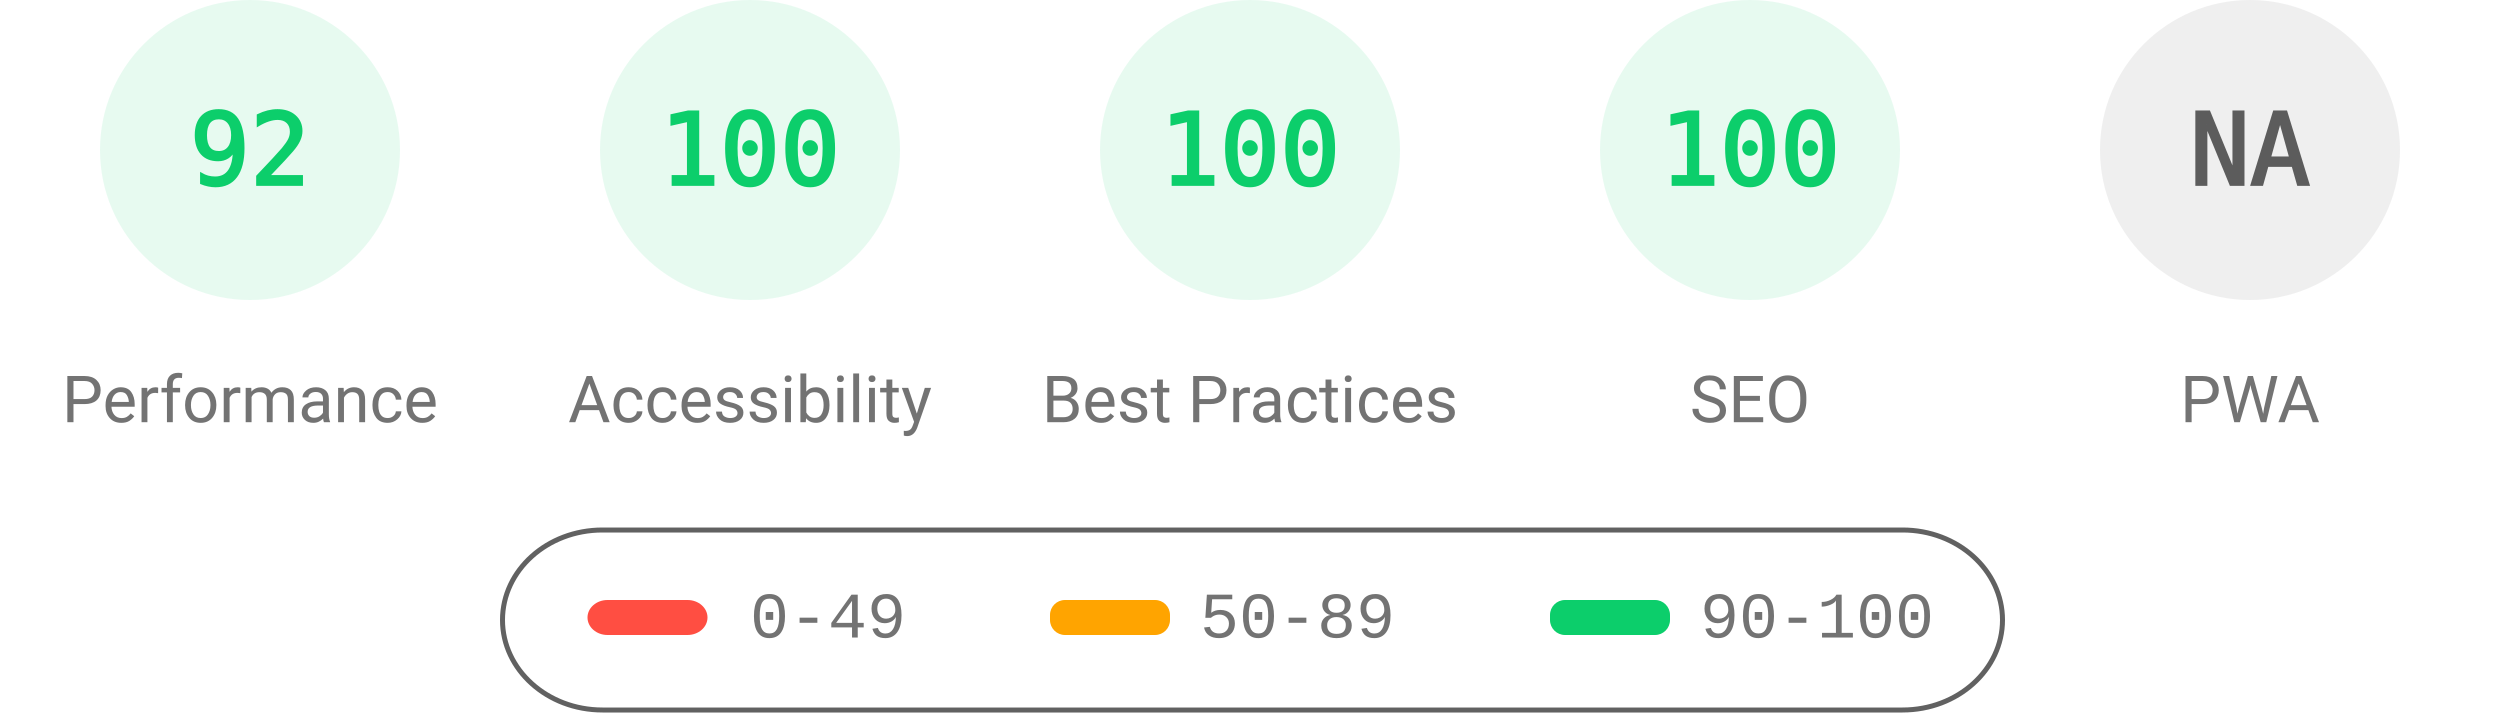
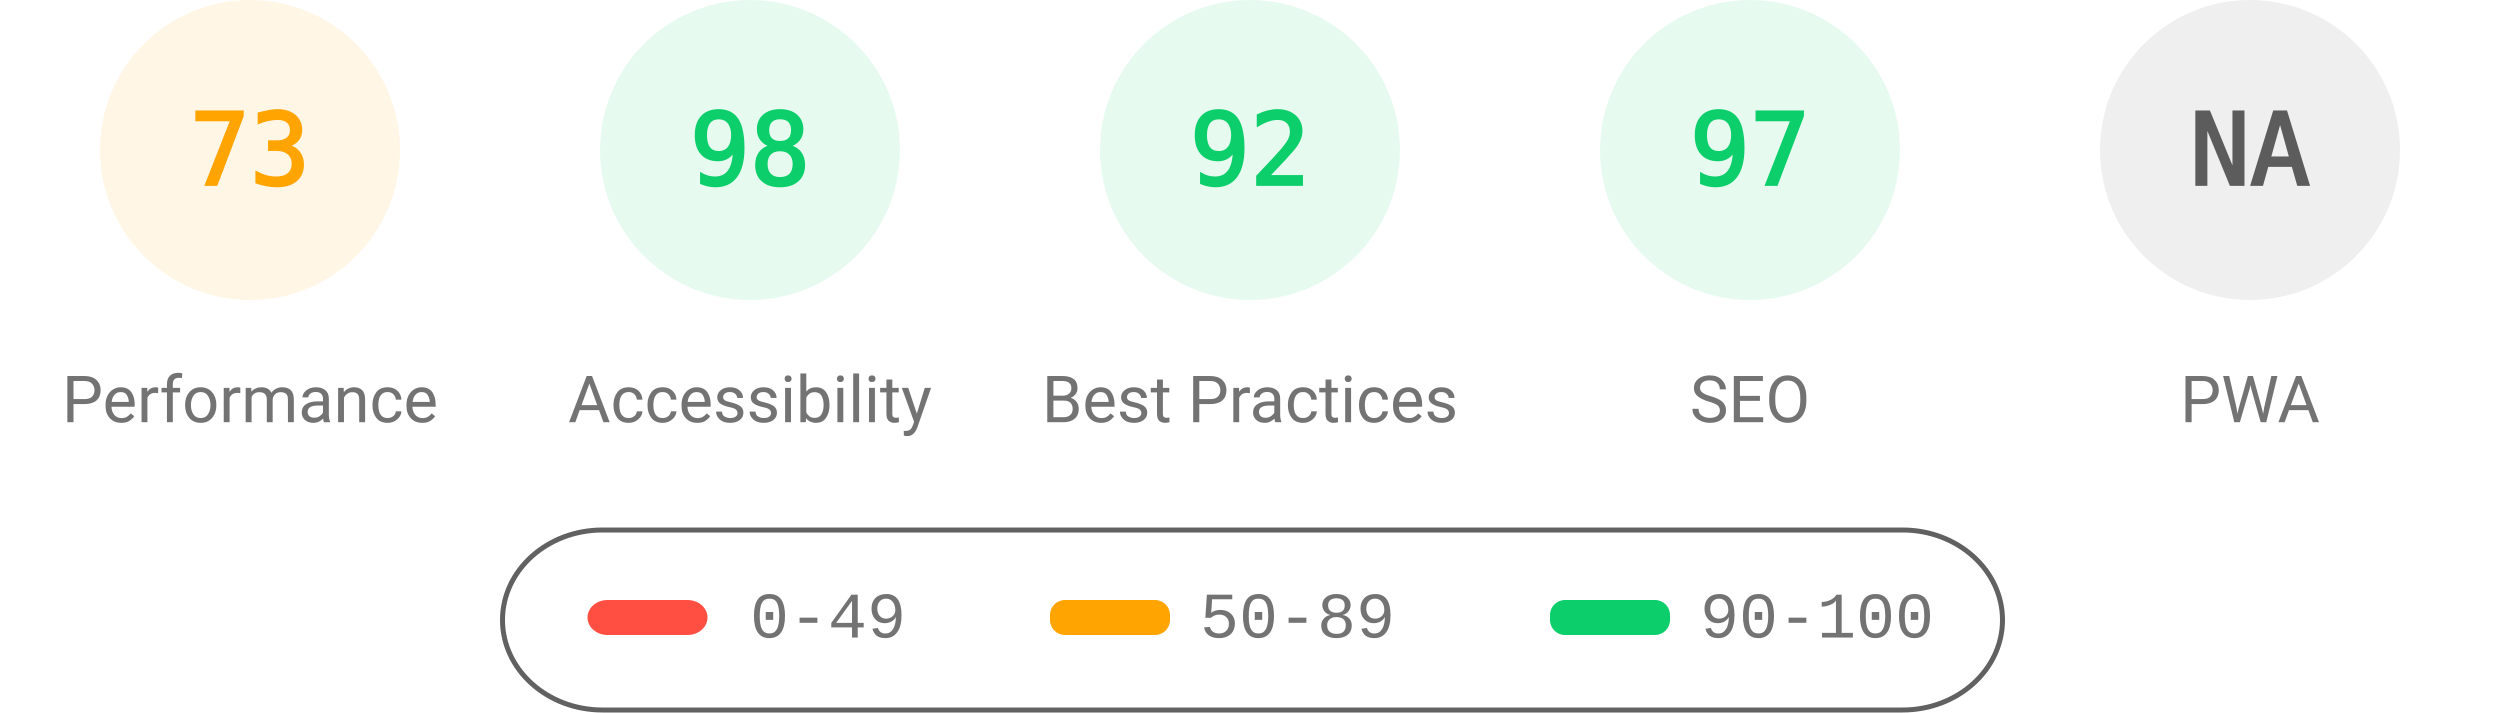
<svg xmlns="http://www.w3.org/2000/svg" fill="none" width="1000" height="285">
  <style>.gauge-base{opacity:.1}.gauge-arc{fill:none;animation-delay:250ms;stroke-linecap:round;transform:rotate(-90deg);transform-origin:100px 60px;animation:load-gauge 1s ease forwards}.guage-text{font-size:40px;font-family:monospace;text-align:center}.guage-red{color:#ff4e42;fill:#ff4e42;stroke:#ff4e42}.guage-orange{color:#ffa400;fill:#ffa400;stroke:#ffa400}.guage-green{color:#0cce6b;fill:#0cce6b;stroke:#0cce6b}.guage-undefined{color:#5c5c5c;fill:#5c5c5c;stroke:#5c5c5c}.guage-title{color:#737373;fill:#737373;stroke:none;font-size:26px;line-height:26px;font-family:Roboto,Halvetica,Arial,sans-serif}@keyframes load-gauge{from{stroke-dasharray:0 352.858}}</style>
-   <svg class="guage-div guage-perf guage-green" viewBox="0 0 200 200" width="200" height="200">
+   <svg class="guage-div guage-perf guage-orange" viewBox="0 0 200 200" width="200" height="200">
    <circle class="gauge-base" r="56" cx="100" cy="60" stroke-width="8" />
-     <circle class="gauge-arc guage-arc-1" r="56" cx="100" cy="60" stroke-width="8" style="stroke-dasharray:323.709,351.858" />
-     <text class="guage-text" x="100" y="60" alignment-baseline="central" dominant-baseline="central" text-anchor="middle">92</text>
+     <circle class="gauge-arc guage-arc-1" r="56" cx="100" cy="60" stroke-width="8" style="stroke-dasharray:256.856,351.858" />
+     <text class="guage-text" x="100" y="60" alignment-baseline="central" dominant-baseline="central" text-anchor="middle">73</text>
    <text class="guage-title" x="100" y="160" alignment-baseline="central" dominant-baseline="central" text-anchor="middle">Performance</text>
  </svg>
  <svg class="guage-div guage-acc guage-green" viewBox="0 0 200 200" width="200" height="200" x="200">
    <circle class="gauge-base" r="56" cx="100" cy="60" stroke-width="8" />
-     <circle class="gauge-arc guage-arc-2" r="56" cx="100" cy="60" stroke-width="8" style="stroke-dasharray:351.858,351.858" />
-     <text class="guage-text" x="100" y="60" alignment-baseline="central" dominant-baseline="central" text-anchor="middle">100</text>
+     <circle class="gauge-arc guage-arc-2" r="56" cx="100" cy="60" stroke-width="8" style="stroke-dasharray:344.821,351.858" />
+     <text class="guage-text" x="100" y="60" alignment-baseline="central" dominant-baseline="central" text-anchor="middle">98</text>
    <text class="guage-title" x="100" y="160" alignment-baseline="central" dominant-baseline="central" text-anchor="middle">Accessibility</text>
  </svg>
  <svg class="guage-div guage-best guage-green" viewBox="0 0 200 200" width="200" height="200" x="400">
    <circle class="gauge-base" r="56" cx="100" cy="60" stroke-width="8" />
-     <circle class="gauge-arc guage-arc-3" r="56" cx="100" cy="60" stroke-width="8" style="stroke-dasharray:351.858,351.858" />
-     <text class="guage-text" x="100" y="60" alignment-baseline="central" dominant-baseline="central" text-anchor="middle">100</text>
+     <circle class="gauge-arc guage-arc-3" r="56" cx="100" cy="60" stroke-width="8" style="stroke-dasharray:323.709,351.858" />
+     <text class="guage-text" x="100" y="60" alignment-baseline="central" dominant-baseline="central" text-anchor="middle">92</text>
    <text class="guage-title" x="100" y="160" alignment-baseline="central" dominant-baseline="central" text-anchor="middle">Best Practices</text>
  </svg>
  <svg class="guage-div guage-seo guage-green" viewBox="0 0 200 200" width="200" height="200" x="600">
    <circle class="gauge-base" r="56" cx="100" cy="60" stroke-width="8" />
-     <circle class="gauge-arc guage-arc-4" r="56" cx="100" cy="60" stroke-width="8" style="stroke-dasharray:351.858,351.858" />
-     <text class="guage-text" x="100" y="60" alignment-baseline="central" dominant-baseline="central" text-anchor="middle">100</text>
+     <circle class="gauge-arc guage-arc-4" r="56" cx="100" cy="60" stroke-width="8" style="stroke-dasharray:341.302,351.858" />
+     <text class="guage-text" x="100" y="60" alignment-baseline="central" dominant-baseline="central" text-anchor="middle">97</text>
    <text class="guage-title" x="100" y="160" alignment-baseline="central" dominant-baseline="central" text-anchor="middle">SEO</text>
  </svg>
  <svg class="guage-div guage-pwa guage-undefined" viewBox="0 0 200 200" width="200" height="200" x="800">
    <circle class="gauge-base" r="56" cx="100" cy="60" stroke-width="8" />
    <circle class="gauge-arc guage-arc-4" r="56" cx="100" cy="60" stroke-width="8" style="stroke-dasharray:351.858,351.858" />
    <text class="guage-text" x="100" y="60" alignment-baseline="central" dominant-baseline="central" text-anchor="middle">NA</text>
    <text class="guage-title" x="100" y="160" alignment-baseline="central" dominant-baseline="central" text-anchor="middle">PWA</text>
  </svg>
  <svg width="604" height="76" x="200" y="210">
    <path fill="none" id="canvas_background" d="M-1-1h604v80H-1z" />
    <rect fill-opacity="0" stroke="#616161" stroke-width="2" rx="40" id="svg_2" height="72" width="600" y="2" x="1" fill="#000" />
    <rect stroke="#000" rx="8" id="svg_3" height="14" width="48" y="30" x="35" stroke-opacity="null" stroke-width="0" fill="#ff4e42" />
    <rect stroke="#000" rx="6" id="svg_4" height="14" width="48" y="30" x="220" stroke-opacity="null" stroke-width="0" fill="#ffa400" />
    <rect stroke="#000" rx="6" id="svg_5" height="14" width="48" y="30" x="420" stroke-opacity="null" stroke-width="0" fill="#0cce6b" />
    <text xml:space="preserve" text-anchor="start" font-family="'Courier New', Courier, monospace" font-size="26" id="svg_6" y="45" x="100" stroke-opacity="null" stroke-width="0" stroke="#000" fill="#737373">0-49</text>
    <text xml:space="preserve" text-anchor="start" font-family="'Courier New', Courier, monospace" font-size="26" id="svg_7" y="45" x="280" stroke-opacity="null" stroke-width="0" stroke="#000" fill="#737373">50-89</text>
    <text xml:space="preserve" text-anchor="start" font-family="'Courier New', Courier, monospace" font-size="26" id="svg_8" y="45" x="480" stroke-opacity="null" stroke-width="0" stroke="#000" fill="#737373">90-100</text>
  </svg>
</svg>
